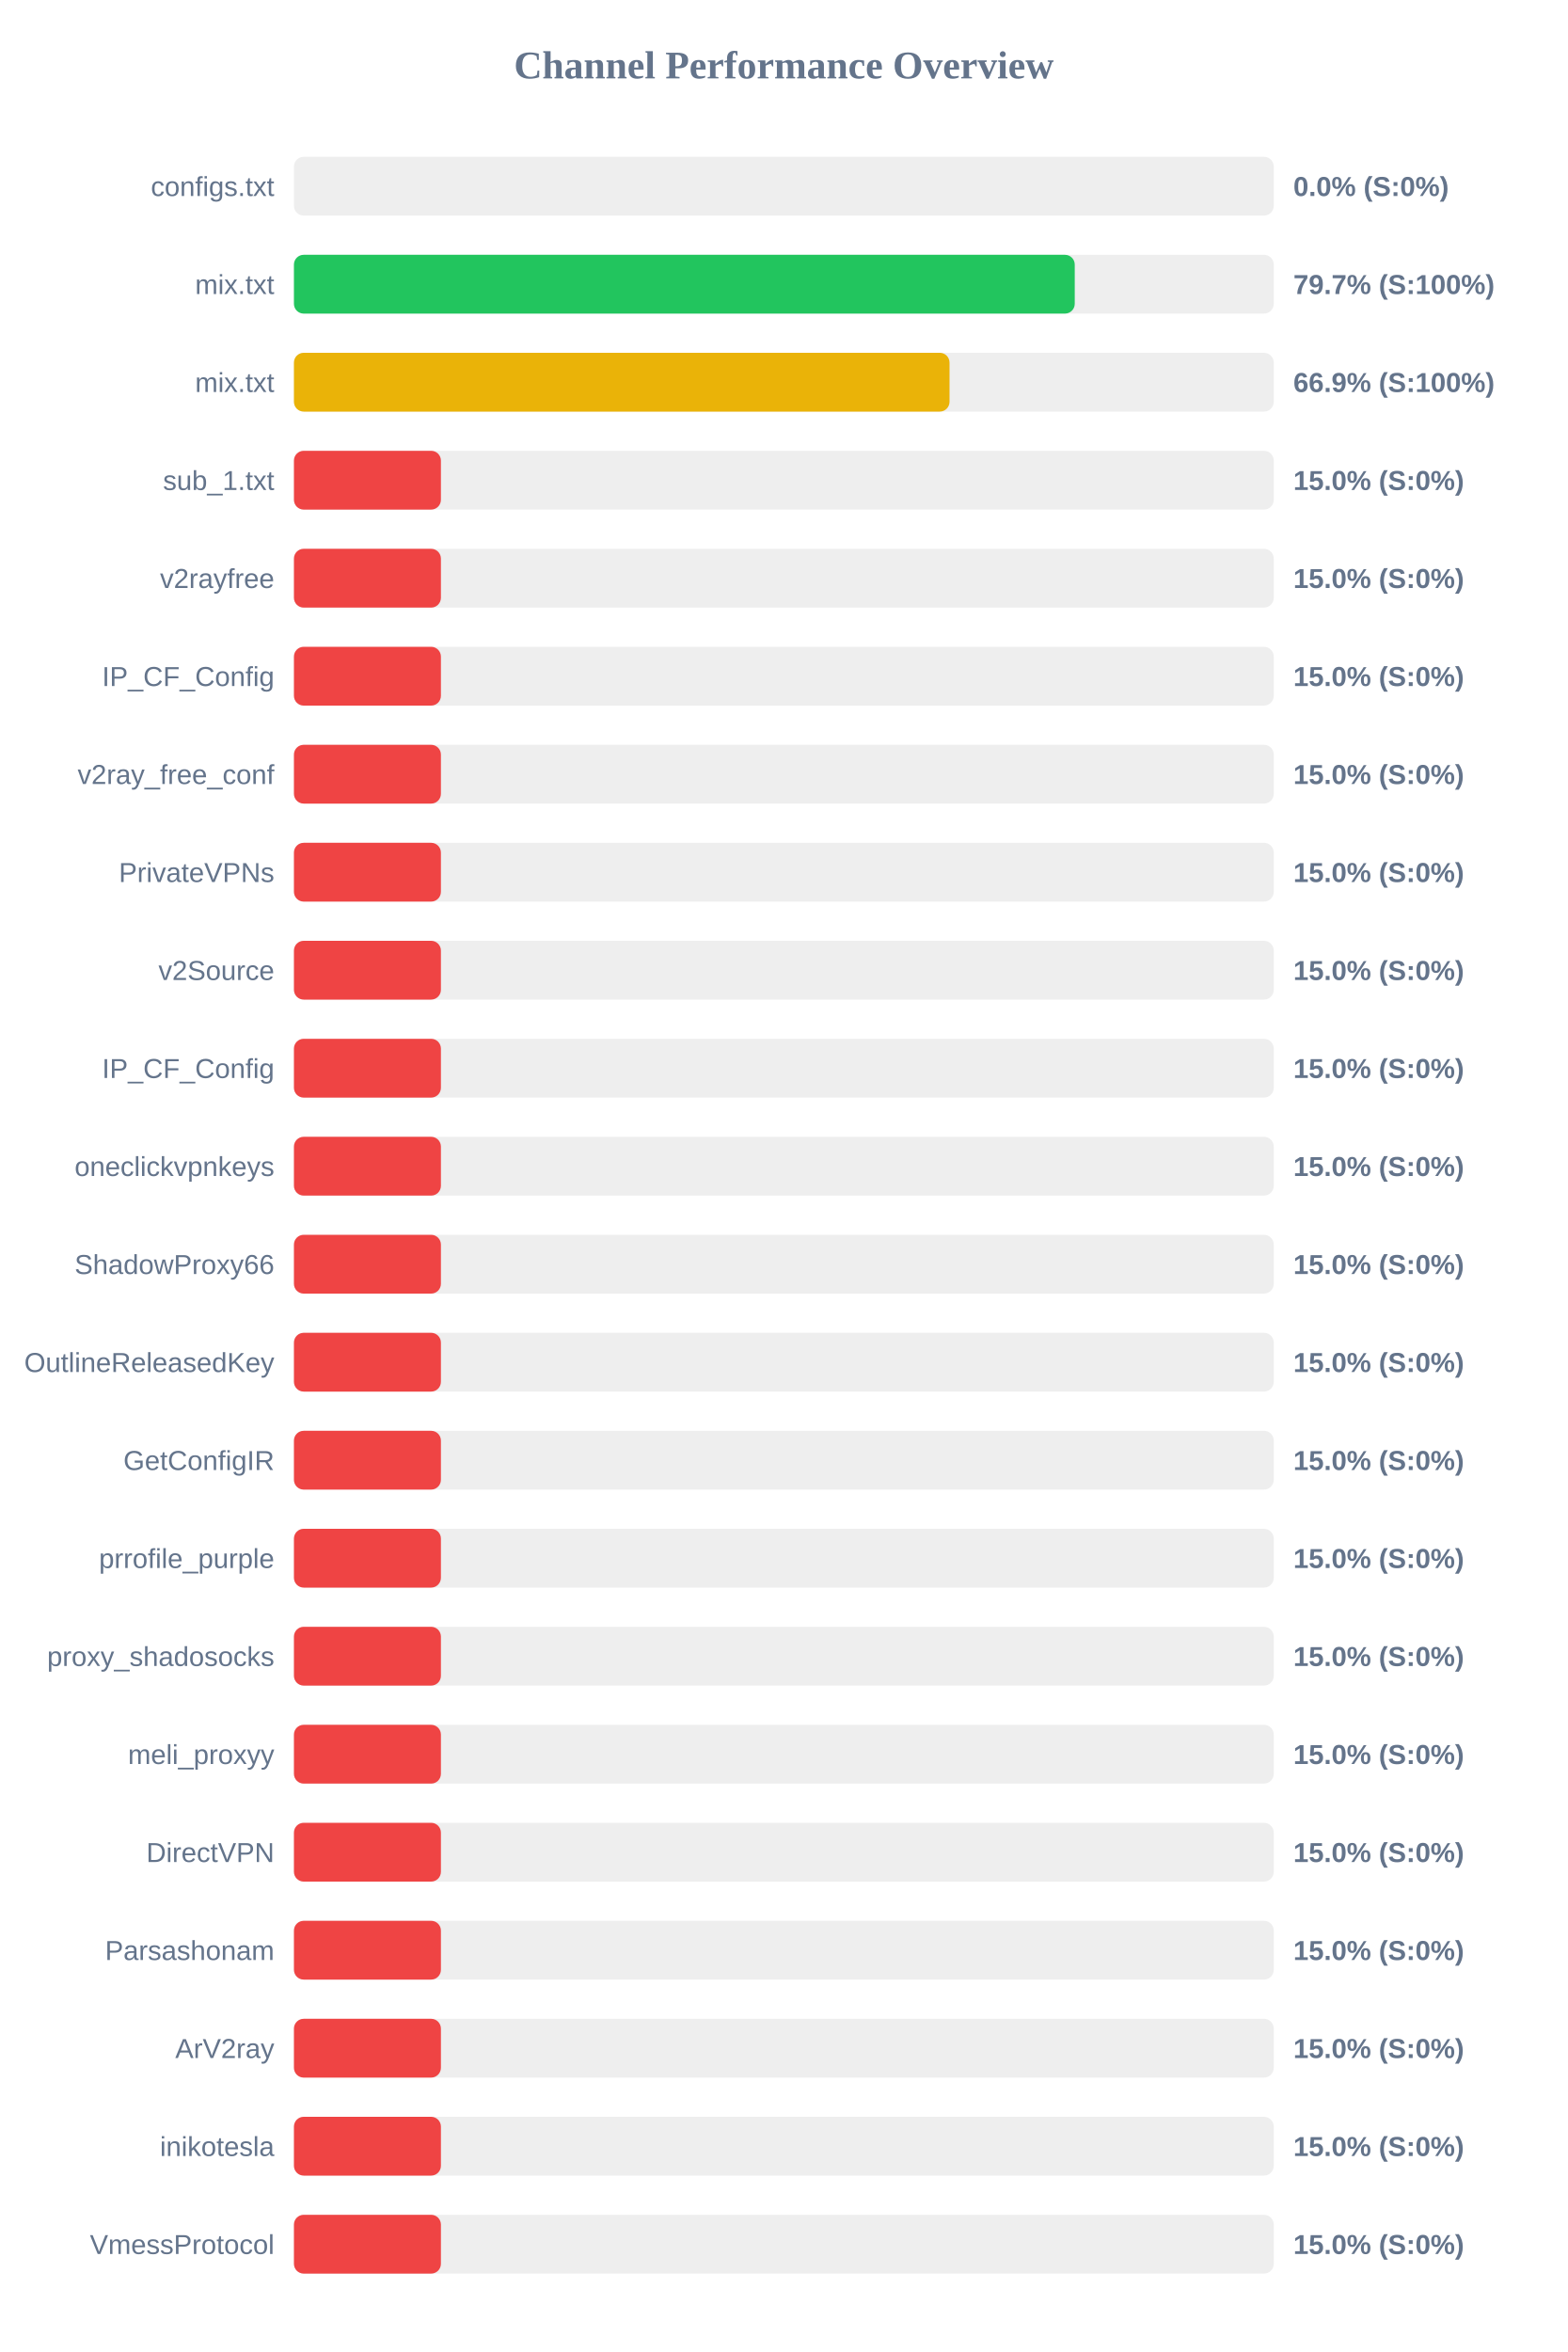
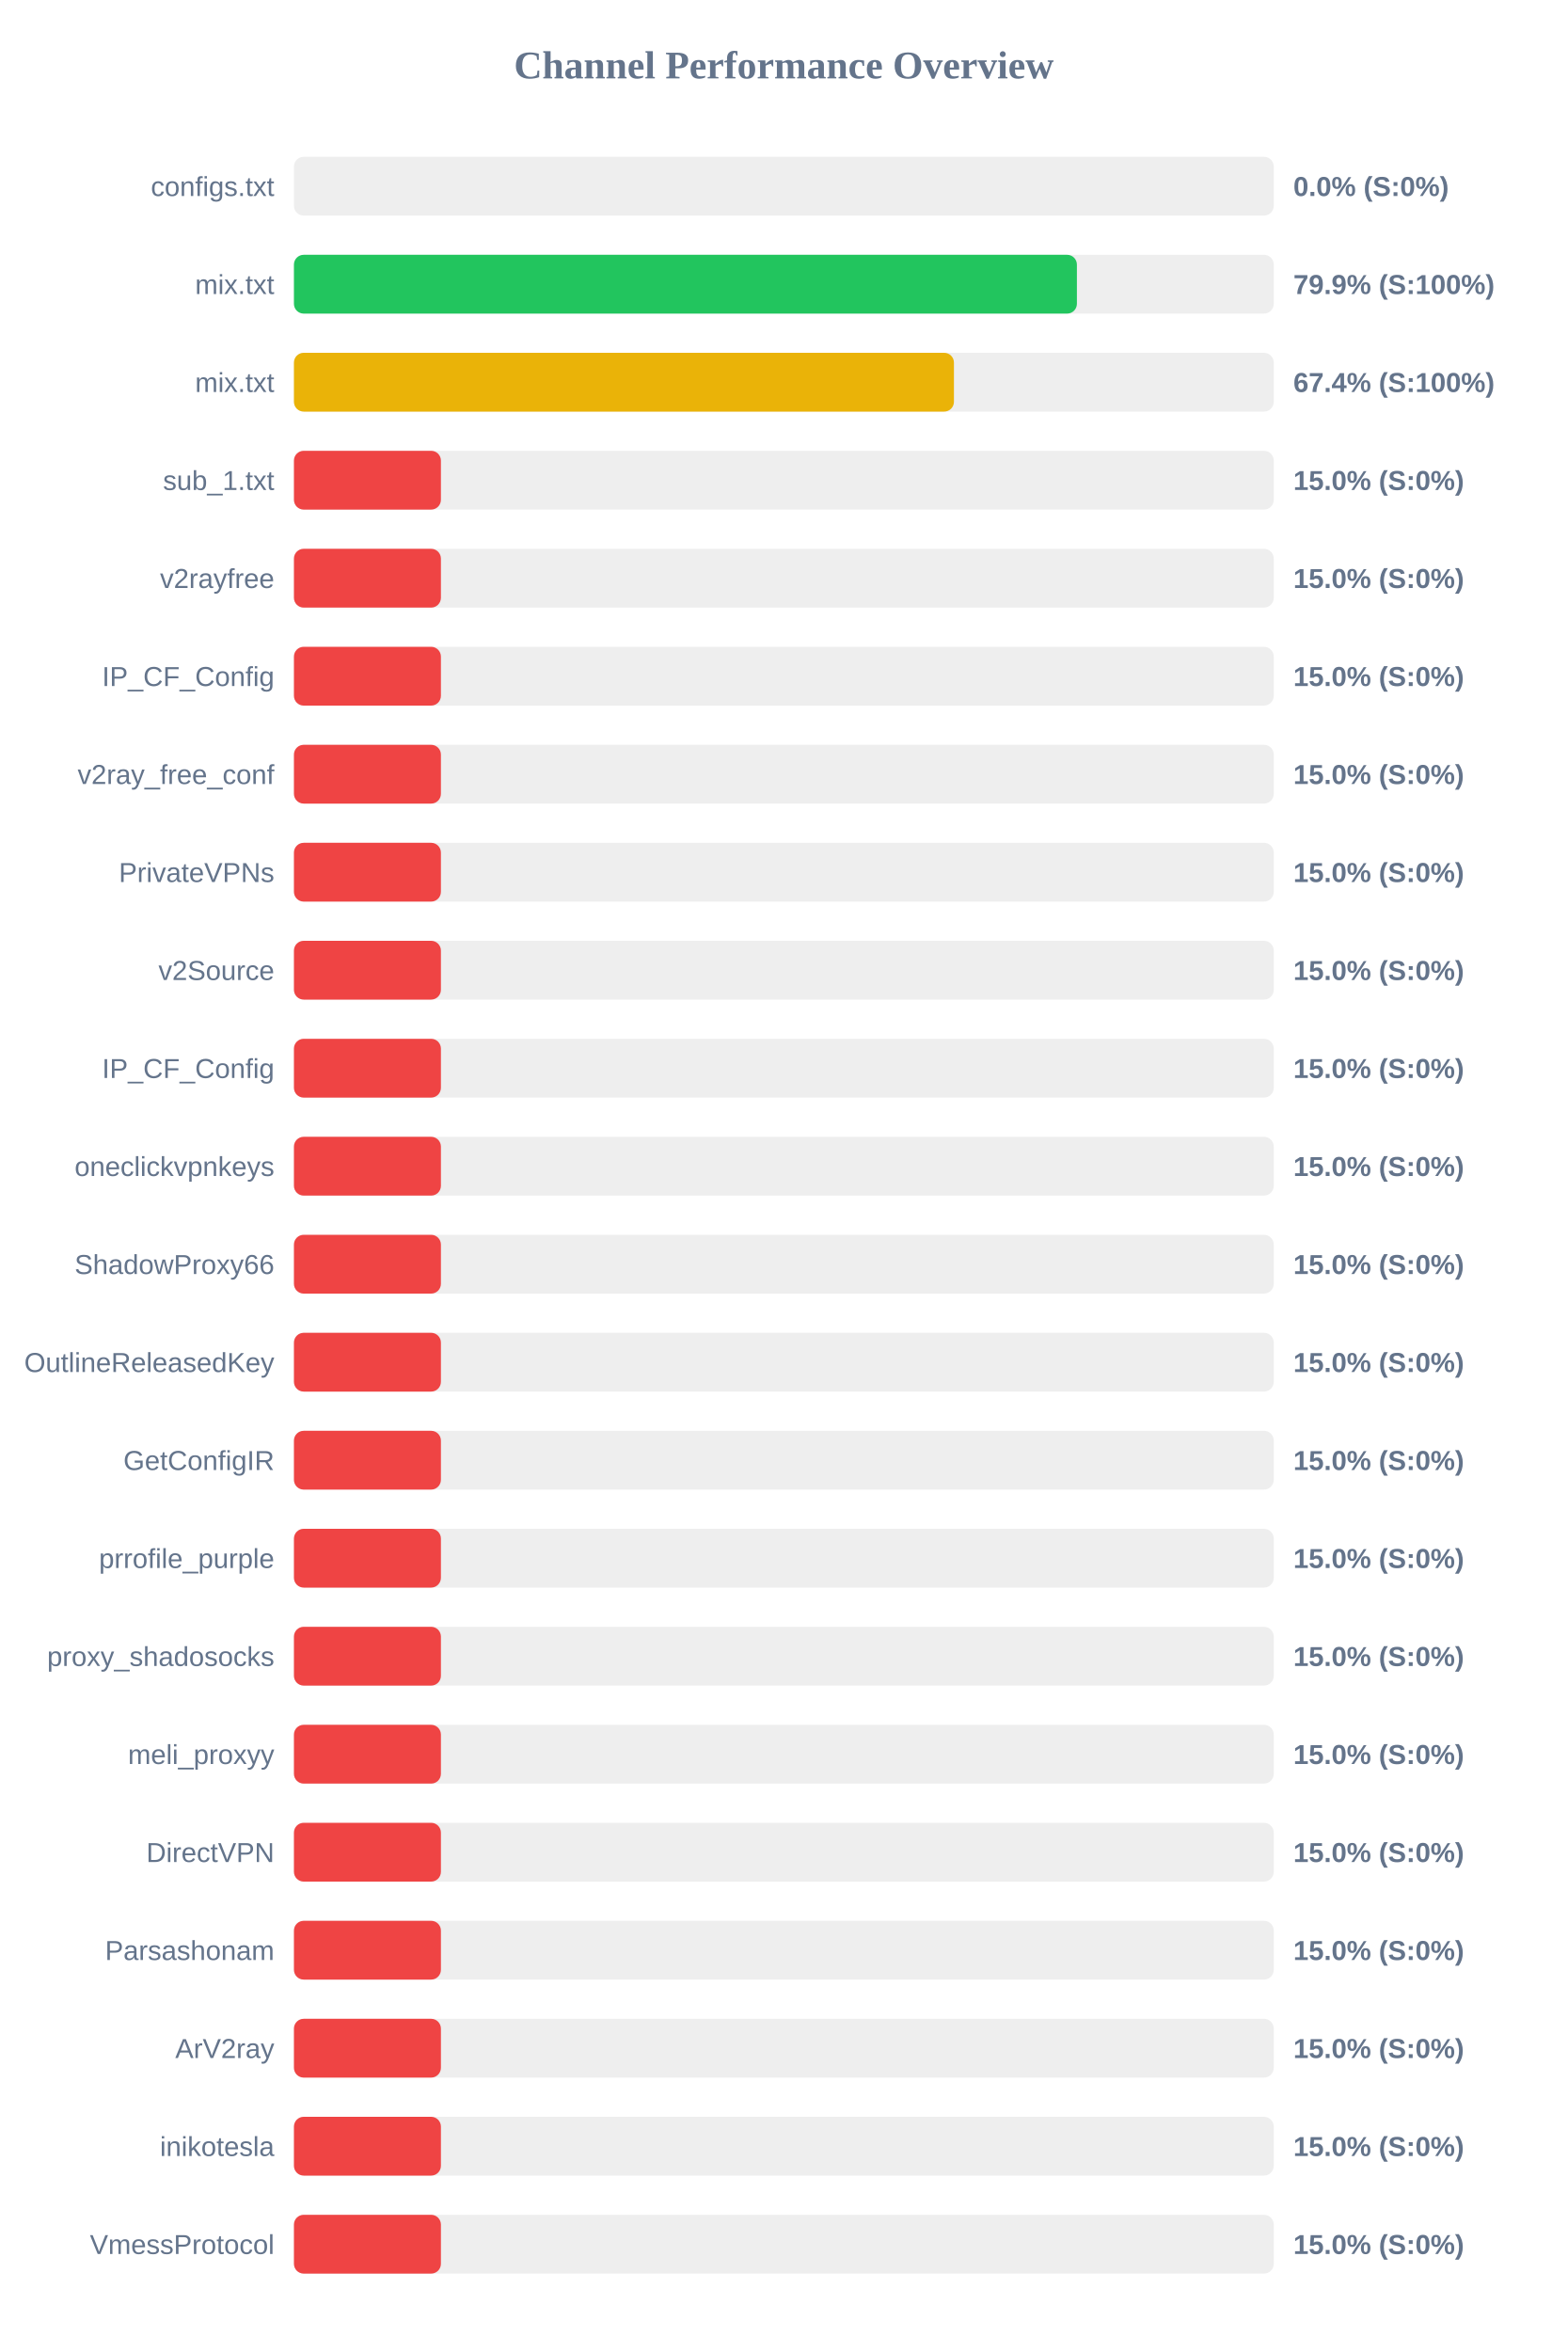
<svg xmlns="http://www.w3.org/2000/svg" width="800" height="1200" version="1.1">
  <style>
        .row { font: 14px Arial; fill: #64748b; }
        .score { font: bold 14px Arial; fill: #64748b; }
    </style>
  <text x="400" y="40" text-anchor="middle" font-size="20px" font-weight="bold" fill="#64748b">Channel Performance Overview</text>
  <rect x="150" y="80" width="500" height="30" fill="#eee" rx="5" />
  <rect x="150" y="80" width="0.0" height="30" fill="#ef4444" rx="5" />
  <text x="140" y="100" text-anchor="end" class="row">configs.txt</text>
  <text x="660" y="100" text-anchor="start" class="score">0.0% (S:0%)</text>
  <rect x="150" y="130" width="500" height="30" fill="#eee" rx="5" />
-   <rect x="150" y="130" width="398.45" height="30" fill="#22c55e" rx="5" />
+   <rect x="150" y="130" width="399.55" height="30" fill="#22c55e" rx="5" />
  <text x="140" y="150" text-anchor="end" class="row">mix.txt</text>
-   <text x="660" y="150" text-anchor="start" class="score">79.7% (S:100%)</text>
+   <text x="660" y="150" text-anchor="start" class="score">79.9% (S:100%)</text>
  <rect x="150" y="180" width="500" height="30" fill="#eee" rx="5" />
-   <rect x="150" y="180" width="334.55" height="30" fill="#eab308" rx="5" />
+   <rect x="150" y="180" width="336.8" height="30" fill="#eab308" rx="5" />
  <text x="140" y="200" text-anchor="end" class="row">mix.txt</text>
-   <text x="660" y="200" text-anchor="start" class="score">66.9% (S:100%)</text>
+   <text x="660" y="200" text-anchor="start" class="score">67.4% (S:100%)</text>
  <rect x="150" y="230" width="500" height="30" fill="#eee" rx="5" />
  <rect x="150" y="230" width="75.0" height="30" fill="#ef4444" rx="5" />
  <text x="140" y="250" text-anchor="end" class="row">sub_1.txt</text>
  <text x="660" y="250" text-anchor="start" class="score">15.0% (S:0%)</text>
  <rect x="150" y="280" width="500" height="30" fill="#eee" rx="5" />
  <rect x="150" y="280" width="75.0" height="30" fill="#ef4444" rx="5" />
  <text x="140" y="300" text-anchor="end" class="row">v2rayfree</text>
  <text x="660" y="300" text-anchor="start" class="score">15.0% (S:0%)</text>
  <rect x="150" y="330" width="500" height="30" fill="#eee" rx="5" />
  <rect x="150" y="330" width="75.0" height="30" fill="#ef4444" rx="5" />
  <text x="140" y="350" text-anchor="end" class="row">IP_CF_Config</text>
  <text x="660" y="350" text-anchor="start" class="score">15.0% (S:0%)</text>
  <rect x="150" y="380" width="500" height="30" fill="#eee" rx="5" />
  <rect x="150" y="380" width="75.0" height="30" fill="#ef4444" rx="5" />
  <text x="140" y="400" text-anchor="end" class="row">v2ray_free_conf</text>
  <text x="660" y="400" text-anchor="start" class="score">15.0% (S:0%)</text>
  <rect x="150" y="430" width="500" height="30" fill="#eee" rx="5" />
  <rect x="150" y="430" width="75.0" height="30" fill="#ef4444" rx="5" />
  <text x="140" y="450" text-anchor="end" class="row">PrivateVPNs</text>
  <text x="660" y="450" text-anchor="start" class="score">15.0% (S:0%)</text>
  <rect x="150" y="480" width="500" height="30" fill="#eee" rx="5" />
  <rect x="150" y="480" width="75.0" height="30" fill="#ef4444" rx="5" />
  <text x="140" y="500" text-anchor="end" class="row">v2Source</text>
  <text x="660" y="500" text-anchor="start" class="score">15.0% (S:0%)</text>
  <rect x="150" y="530" width="500" height="30" fill="#eee" rx="5" />
  <rect x="150" y="530" width="75.0" height="30" fill="#ef4444" rx="5" />
  <text x="140" y="550" text-anchor="end" class="row">IP_CF_Config</text>
  <text x="660" y="550" text-anchor="start" class="score">15.0% (S:0%)</text>
  <rect x="150" y="580" width="500" height="30" fill="#eee" rx="5" />
  <rect x="150" y="580" width="75.0" height="30" fill="#ef4444" rx="5" />
  <text x="140" y="600" text-anchor="end" class="row">oneclickvpnkeys</text>
  <text x="660" y="600" text-anchor="start" class="score">15.0% (S:0%)</text>
  <rect x="150" y="630" width="500" height="30" fill="#eee" rx="5" />
  <rect x="150" y="630" width="75.0" height="30" fill="#ef4444" rx="5" />
  <text x="140" y="650" text-anchor="end" class="row">ShadowProxy66</text>
  <text x="660" y="650" text-anchor="start" class="score">15.0% (S:0%)</text>
  <rect x="150" y="680" width="500" height="30" fill="#eee" rx="5" />
  <rect x="150" y="680" width="75.0" height="30" fill="#ef4444" rx="5" />
  <text x="140" y="700" text-anchor="end" class="row">OutlineReleasedKey</text>
  <text x="660" y="700" text-anchor="start" class="score">15.0% (S:0%)</text>
  <rect x="150" y="730" width="500" height="30" fill="#eee" rx="5" />
  <rect x="150" y="730" width="75.0" height="30" fill="#ef4444" rx="5" />
  <text x="140" y="750" text-anchor="end" class="row">GetConfigIR</text>
  <text x="660" y="750" text-anchor="start" class="score">15.0% (S:0%)</text>
  <rect x="150" y="780" width="500" height="30" fill="#eee" rx="5" />
  <rect x="150" y="780" width="75.0" height="30" fill="#ef4444" rx="5" />
  <text x="140" y="800" text-anchor="end" class="row">prrofile_purple</text>
  <text x="660" y="800" text-anchor="start" class="score">15.0% (S:0%)</text>
  <rect x="150" y="830" width="500" height="30" fill="#eee" rx="5" />
  <rect x="150" y="830" width="75.0" height="30" fill="#ef4444" rx="5" />
  <text x="140" y="850" text-anchor="end" class="row">proxy_shadosocks</text>
  <text x="660" y="850" text-anchor="start" class="score">15.0% (S:0%)</text>
  <rect x="150" y="880" width="500" height="30" fill="#eee" rx="5" />
  <rect x="150" y="880" width="75.0" height="30" fill="#ef4444" rx="5" />
  <text x="140" y="900" text-anchor="end" class="row">meli_proxyy</text>
  <text x="660" y="900" text-anchor="start" class="score">15.0% (S:0%)</text>
  <rect x="150" y="930" width="500" height="30" fill="#eee" rx="5" />
  <rect x="150" y="930" width="75.0" height="30" fill="#ef4444" rx="5" />
  <text x="140" y="950" text-anchor="end" class="row">DirectVPN</text>
  <text x="660" y="950" text-anchor="start" class="score">15.0% (S:0%)</text>
  <rect x="150" y="980" width="500" height="30" fill="#eee" rx="5" />
  <rect x="150" y="980" width="75.0" height="30" fill="#ef4444" rx="5" />
  <text x="140" y="1000" text-anchor="end" class="row">Parsashonam</text>
  <text x="660" y="1000" text-anchor="start" class="score">15.0% (S:0%)</text>
  <rect x="150" y="1030" width="500" height="30" fill="#eee" rx="5" />
  <rect x="150" y="1030" width="75.0" height="30" fill="#ef4444" rx="5" />
  <text x="140" y="1050" text-anchor="end" class="row">ArV2ray</text>
  <text x="660" y="1050" text-anchor="start" class="score">15.0% (S:0%)</text>
  <rect x="150" y="1080" width="500" height="30" fill="#eee" rx="5" />
  <rect x="150" y="1080" width="75.0" height="30" fill="#ef4444" rx="5" />
  <text x="140" y="1100" text-anchor="end" class="row">inikotesla</text>
  <text x="660" y="1100" text-anchor="start" class="score">15.0% (S:0%)</text>
  <rect x="150" y="1130" width="500" height="30" fill="#eee" rx="5" />
  <rect x="150" y="1130" width="75.0" height="30" fill="#ef4444" rx="5" />
  <text x="140" y="1150" text-anchor="end" class="row">VmessProtocol</text>
  <text x="660" y="1150" text-anchor="start" class="score">15.0% (S:0%)</text>
</svg>
